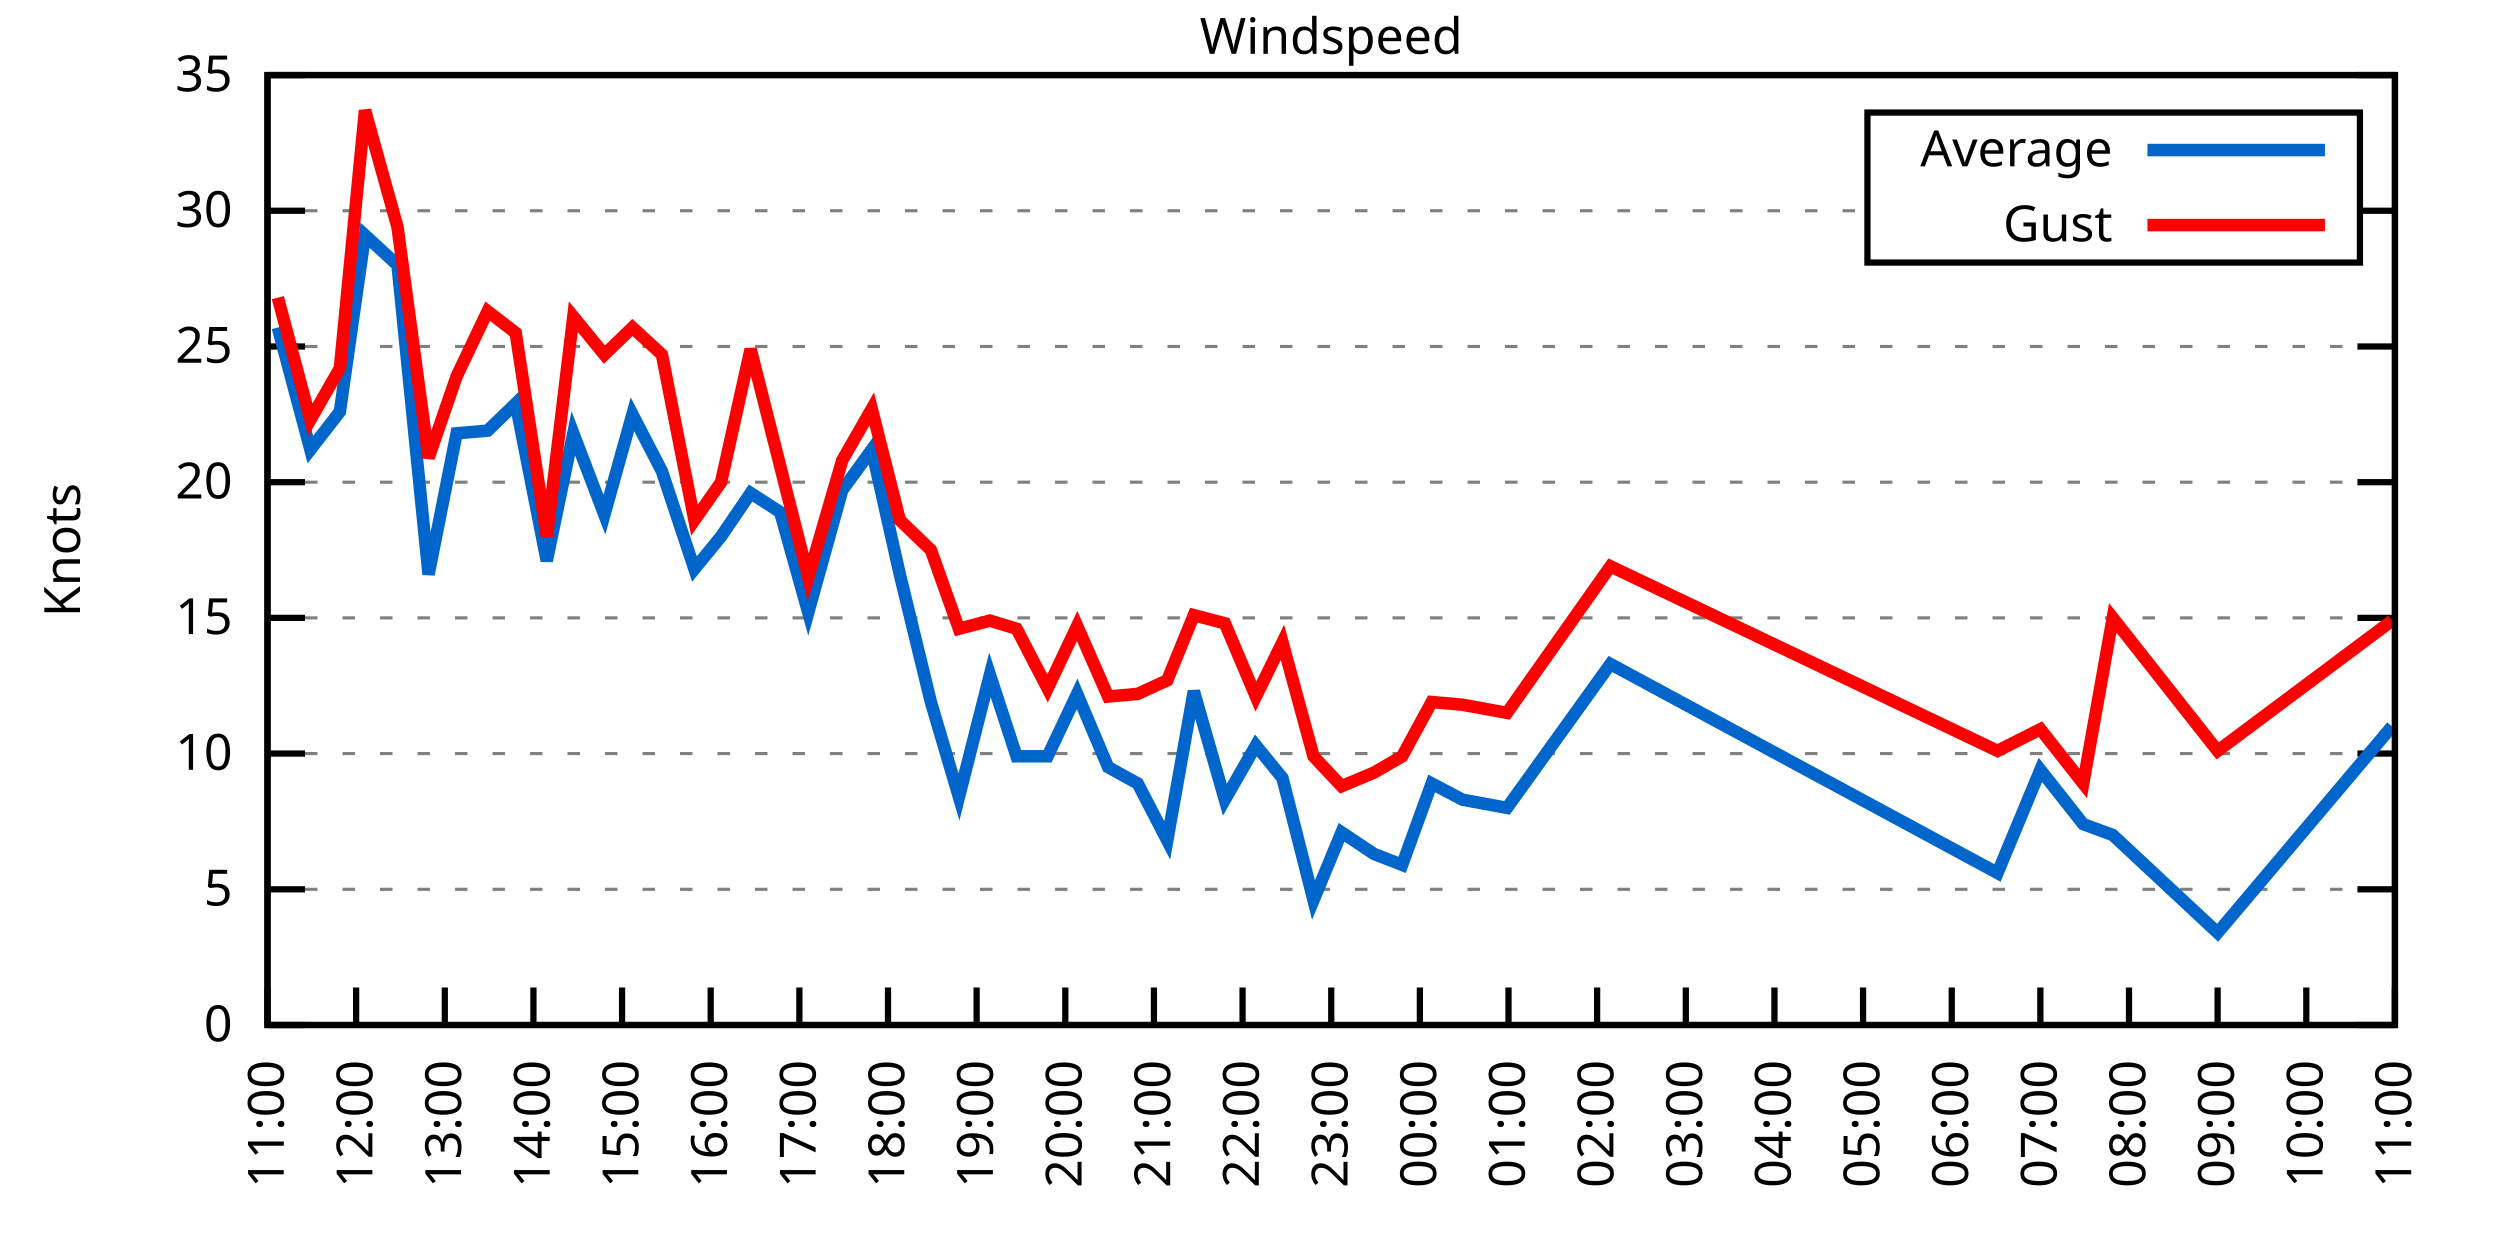
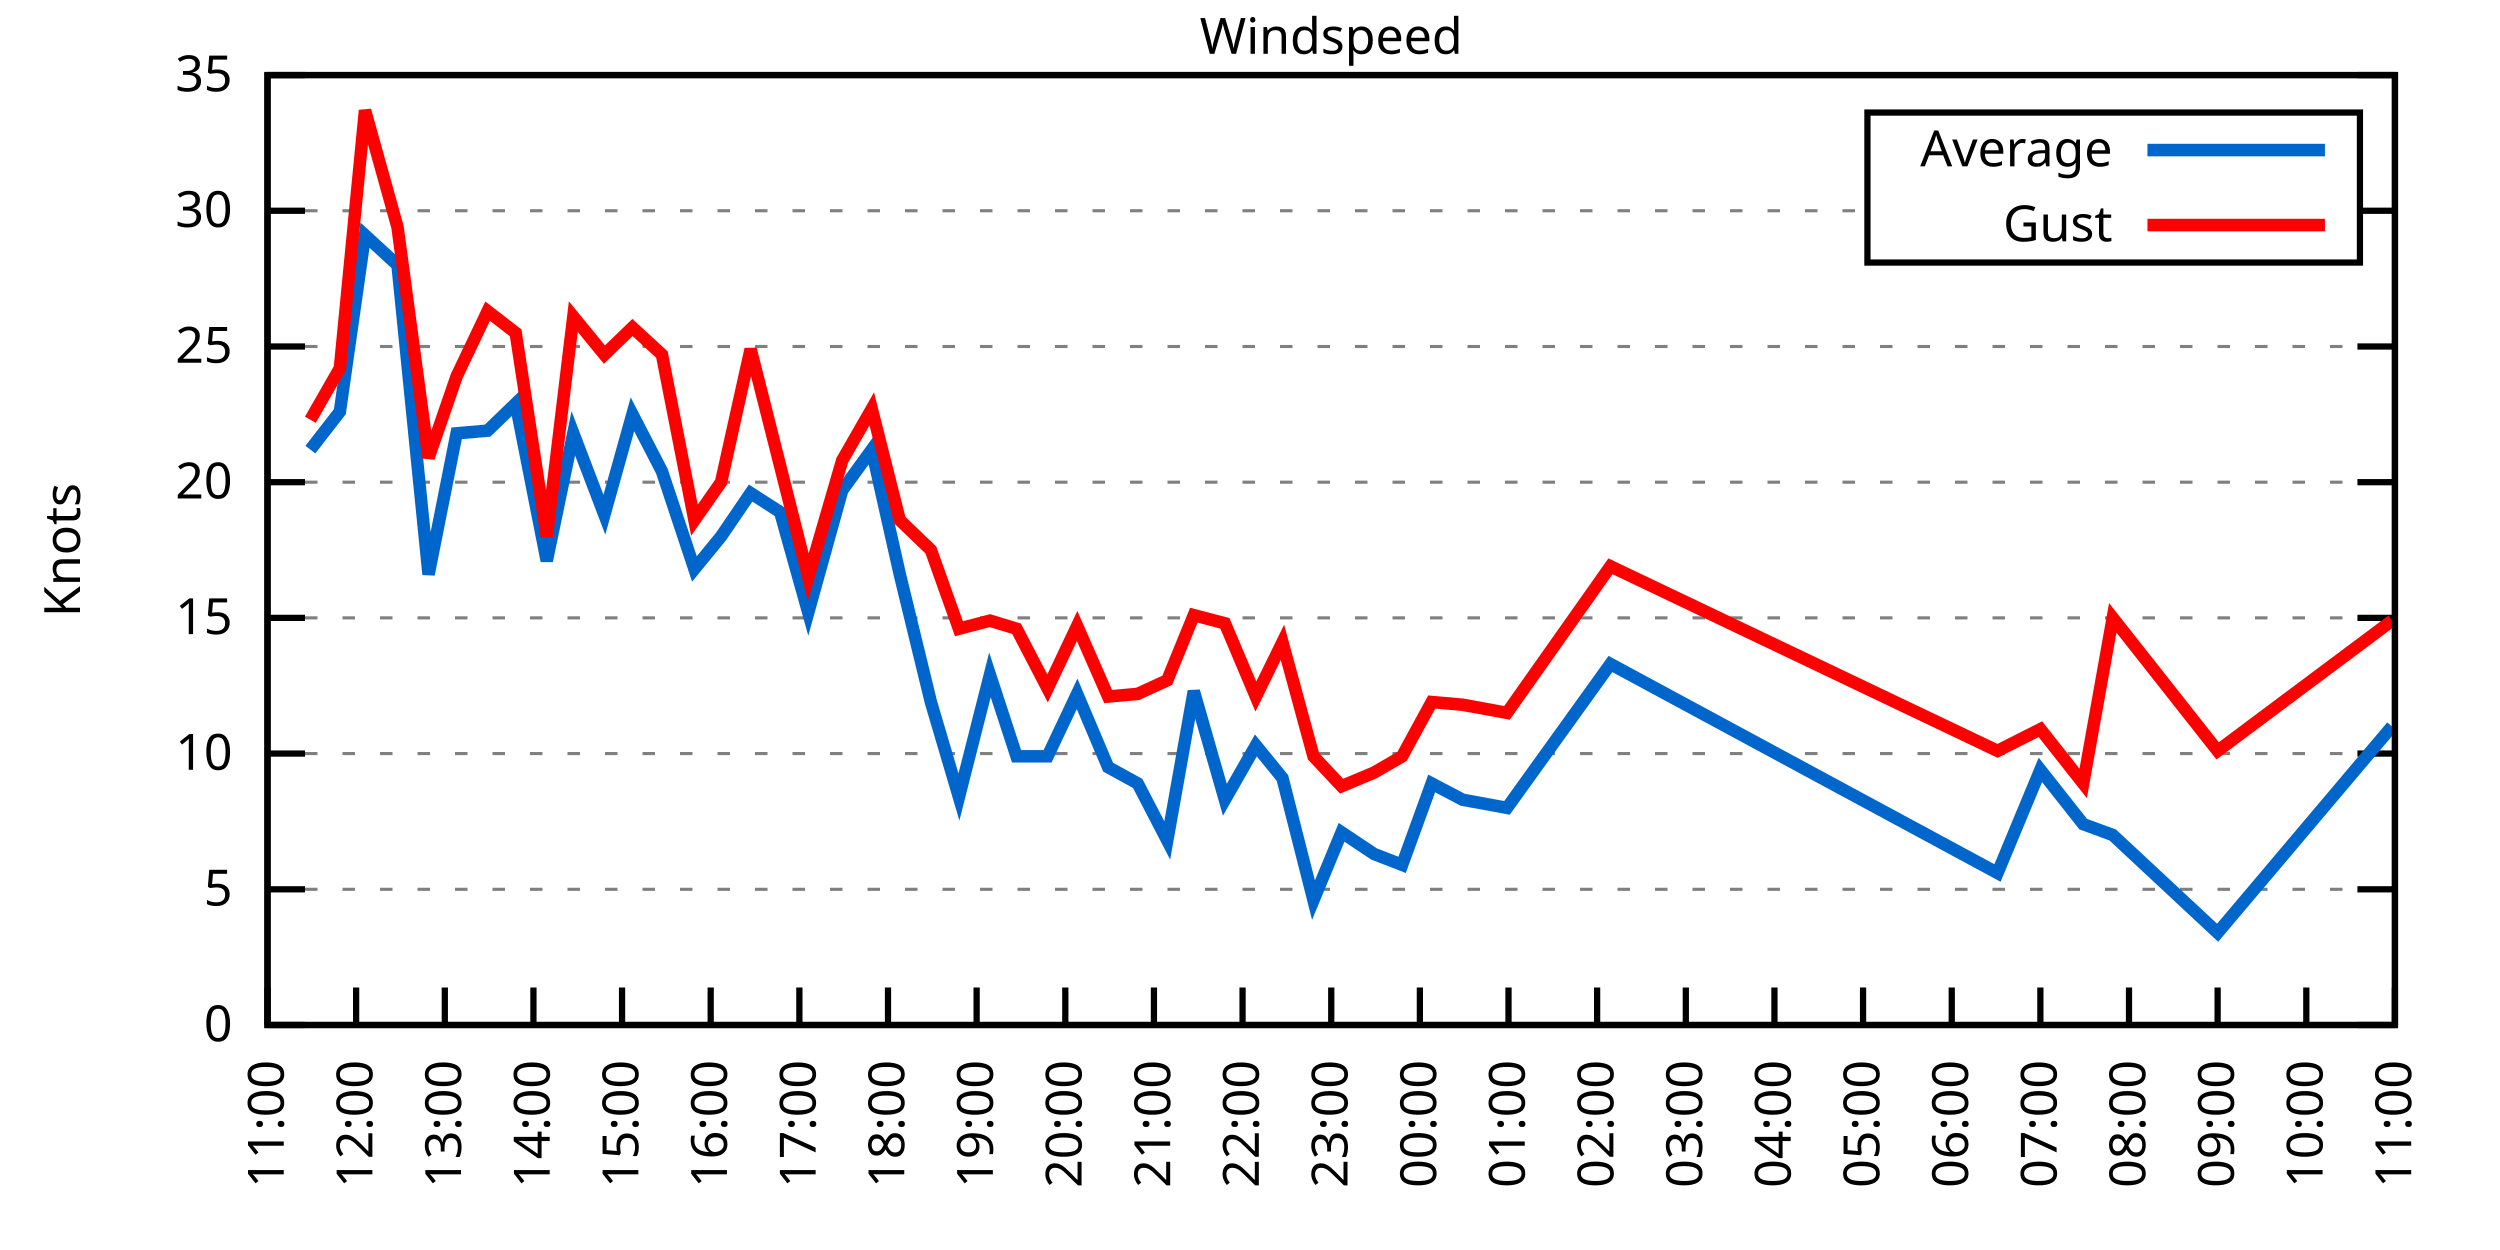
<svg xmlns="http://www.w3.org/2000/svg" xmlns:xlink="http://www.w3.org/1999/xlink" width="400" height="200" viewBox="0 0 400 200">
  <g id="gnuplot_canvas">
    <rect x="0" y="0" width="400" height="200" fill="none" />
    <defs>
      <circle id="gpDot" r="0.5" stroke-width="0.5" stroke="currentColor" />
      <path id="gpPt0" stroke-width="0.333" stroke="currentColor" d="M-1,0 h2 M0,-1 v2" />
      <path id="gpPt1" stroke-width="0.333" stroke="currentColor" d="M-1,-1 L1,1 M1,-1 L-1,1" />
      <path id="gpPt2" stroke-width="0.333" stroke="currentColor" d="M-1,0 L1,0 M0,-1 L0,1 M-1,-1 L1,1 M-1,1 L1,-1" />
      <rect id="gpPt3" stroke-width="0.333" stroke="currentColor" x="-1" y="-1" width="2" height="2" />
      <rect id="gpPt4" stroke-width="0.333" stroke="currentColor" fill="currentColor" x="-1" y="-1" width="2" height="2" />
      <circle id="gpPt5" stroke-width="0.333" stroke="currentColor" cx="0" cy="0" r="1" />
      <use xlink:href="#gpPt5" id="gpPt6" fill="currentColor" stroke="none" />
      <path id="gpPt7" stroke-width="0.333" stroke="currentColor" d="M0,-1.33 L-1.33,0.67 L1.33,0.67 z" />
      <use xlink:href="#gpPt7" id="gpPt8" fill="currentColor" stroke="none" />
      <use xlink:href="#gpPt7" id="gpPt9" stroke="currentColor" transform="rotate(180)" />
      <use xlink:href="#gpPt9" id="gpPt10" fill="currentColor" stroke="none" />
      <use xlink:href="#gpPt3" id="gpPt11" stroke="currentColor" transform="rotate(45)" />
      <use xlink:href="#gpPt11" id="gpPt12" fill="currentColor" stroke="none" />
      <path id="gpPt13" stroke-width="0.333" stroke="currentColor" d="M0,1.330 L1.265,0.411 L0.782,-1.067 L-0.782,-1.076 L-1.265,0.411 z" />
      <use xlink:href="#gpPt13" id="gpPt14" fill="currentColor" stroke="none" />
      <filter id="textbox" filterUnits="objectBoundingBox" x="0" y="0" height="1" width="1">
        <feFlood flood-color="white" flood-opacity="1" result="bgnd" />
        <feComposite in="SourceGraphic" in2="bgnd" operator="atop" />
      </filter>
      <filter id="greybox" filterUnits="objectBoundingBox" x="0" y="0" height="1" width="1">
        <feFlood flood-color="lightgrey" flood-opacity="1" result="grey" />
        <feComposite in="SourceGraphic" in2="grey" operator="atop" />
      </filter>
    </defs>
    <g fill="none" color="white" stroke="currentColor" stroke-width="1.00" stroke-linecap="butt" stroke-linejoin="miter">
</g>
    <g fill="none" color="black" stroke="currentColor" stroke-width="1.00" stroke-linecap="butt" stroke-linejoin="miter">
      <g stroke="none" shape-rendering="crispEdges">
        <polygon fill="rgb(255, 255, 255)" points="42.80,164.00 383.18,164.00 383.18,12.02 42.80,12.02 " />
      </g>
    </g>
    <g fill="none" color="black" stroke="currentColor" stroke-width="1.00" stroke-linecap="butt" stroke-linejoin="miter">
</g>
    <g fill="none" color="black" stroke="black" stroke-width="0.50" stroke-linecap="butt" stroke-linejoin="miter">
</g>
    <g fill="none" color="gray" stroke="currentColor" stroke-width="0.50" stroke-linecap="butt" stroke-linejoin="miter">
      <path stroke="gray" stroke-dasharray="2,4" class="gridline" d="M42.80,164.00 L383.19,164.00  " />
    </g>
    <g fill="none" color="gray" stroke="gray" stroke-width="1.00" stroke-linecap="butt" stroke-linejoin="miter">
</g>
    <g fill="none" color="black" stroke="currentColor" stroke-width="1.00" stroke-linecap="butt" stroke-linejoin="miter">
      <path stroke="black" d="M42.80,164.00 L48.80,164.00 M383.19,164.00 L377.19,164.00  " />
      <g transform="translate(37.20,166.60)" stroke="none" fill="black" font-family="Sans" font-size="8.00" text-anchor="end">
        <text>
          <tspan font-family="Sans"> 0</tspan>
        </text>
      </g>
    </g>
    <g fill="none" color="black" stroke="currentColor" stroke-width="1.00" stroke-linecap="butt" stroke-linejoin="miter">
</g>
    <g fill="none" color="black" stroke="black" stroke-width="0.50" stroke-linecap="butt" stroke-linejoin="miter">
</g>
    <g fill="none" color="gray" stroke="currentColor" stroke-width="0.50" stroke-linecap="butt" stroke-linejoin="miter">
      <path stroke="gray" stroke-dasharray="2,4" class="gridline" d="M42.80,142.29 L383.19,142.29  " />
    </g>
    <g fill="none" color="gray" stroke="gray" stroke-width="1.00" stroke-linecap="butt" stroke-linejoin="miter">
</g>
    <g fill="none" color="black" stroke="currentColor" stroke-width="1.00" stroke-linecap="butt" stroke-linejoin="miter">
      <path stroke="black" d="M42.80,142.29 L48.80,142.29 M383.19,142.29 L377.19,142.29  " />
      <g transform="translate(37.20,144.89)" stroke="none" fill="black" font-family="Sans" font-size="8.00" text-anchor="end">
        <text>
          <tspan font-family="Sans"> 5</tspan>
        </text>
      </g>
    </g>
    <g fill="none" color="black" stroke="currentColor" stroke-width="1.00" stroke-linecap="butt" stroke-linejoin="miter">
</g>
    <g fill="none" color="black" stroke="black" stroke-width="0.50" stroke-linecap="butt" stroke-linejoin="miter">
</g>
    <g fill="none" color="gray" stroke="currentColor" stroke-width="0.50" stroke-linecap="butt" stroke-linejoin="miter">
      <path stroke="gray" stroke-dasharray="2,4" class="gridline" d="M42.80,120.57 L383.19,120.57  " />
    </g>
    <g fill="none" color="gray" stroke="gray" stroke-width="1.00" stroke-linecap="butt" stroke-linejoin="miter">
</g>
    <g fill="none" color="black" stroke="currentColor" stroke-width="1.00" stroke-linecap="butt" stroke-linejoin="miter">
      <path stroke="black" d="M42.80,120.57 L48.80,120.57 M383.19,120.57 L377.19,120.57  " />
      <g transform="translate(37.20,123.17)" stroke="none" fill="black" font-family="Sans" font-size="8.00" text-anchor="end">
        <text>
          <tspan font-family="Sans"> 10</tspan>
        </text>
      </g>
    </g>
    <g fill="none" color="black" stroke="currentColor" stroke-width="1.00" stroke-linecap="butt" stroke-linejoin="miter">
</g>
    <g fill="none" color="black" stroke="black" stroke-width="0.50" stroke-linecap="butt" stroke-linejoin="miter">
</g>
    <g fill="none" color="gray" stroke="currentColor" stroke-width="0.50" stroke-linecap="butt" stroke-linejoin="miter">
      <path stroke="gray" stroke-dasharray="2,4" class="gridline" d="M42.80,98.86 L383.19,98.86  " />
    </g>
    <g fill="none" color="gray" stroke="gray" stroke-width="1.00" stroke-linecap="butt" stroke-linejoin="miter">
</g>
    <g fill="none" color="black" stroke="currentColor" stroke-width="1.00" stroke-linecap="butt" stroke-linejoin="miter">
      <path stroke="black" d="M42.80,98.86 L48.80,98.86 M383.19,98.86 L377.19,98.86  " />
      <g transform="translate(37.20,101.46)" stroke="none" fill="black" font-family="Sans" font-size="8.00" text-anchor="end">
        <text>
          <tspan font-family="Sans"> 15</tspan>
        </text>
      </g>
    </g>
    <g fill="none" color="black" stroke="currentColor" stroke-width="1.00" stroke-linecap="butt" stroke-linejoin="miter">
</g>
    <g fill="none" color="black" stroke="black" stroke-width="0.50" stroke-linecap="butt" stroke-linejoin="miter">
</g>
    <g fill="none" color="gray" stroke="currentColor" stroke-width="0.50" stroke-linecap="butt" stroke-linejoin="miter">
      <path stroke="gray" stroke-dasharray="2,4" class="gridline" d="M42.80,77.15 L383.19,77.15  " />
    </g>
    <g fill="none" color="gray" stroke="gray" stroke-width="1.00" stroke-linecap="butt" stroke-linejoin="miter">
</g>
    <g fill="none" color="black" stroke="currentColor" stroke-width="1.00" stroke-linecap="butt" stroke-linejoin="miter">
      <path stroke="black" d="M42.80,77.15 L48.80,77.15 M383.19,77.15 L377.19,77.15  " />
      <g transform="translate(37.20,79.75)" stroke="none" fill="black" font-family="Sans" font-size="8.00" text-anchor="end">
        <text>
          <tspan font-family="Sans"> 20</tspan>
        </text>
      </g>
    </g>
    <g fill="none" color="black" stroke="currentColor" stroke-width="1.00" stroke-linecap="butt" stroke-linejoin="miter">
</g>
    <g fill="none" color="black" stroke="black" stroke-width="0.50" stroke-linecap="butt" stroke-linejoin="miter">
</g>
    <g fill="none" color="gray" stroke="currentColor" stroke-width="0.50" stroke-linecap="butt" stroke-linejoin="miter">
      <path stroke="gray" stroke-dasharray="2,4" class="gridline" d="M42.80,55.44 L383.19,55.44  " />
    </g>
    <g fill="none" color="gray" stroke="gray" stroke-width="1.00" stroke-linecap="butt" stroke-linejoin="miter">
</g>
    <g fill="none" color="black" stroke="currentColor" stroke-width="1.00" stroke-linecap="butt" stroke-linejoin="miter">
      <path stroke="black" d="M42.80,55.44 L48.80,55.44 M383.19,55.44 L377.19,55.44  " />
      <g transform="translate(37.20,58.04)" stroke="none" fill="black" font-family="Sans" font-size="8.00" text-anchor="end">
        <text>
          <tspan font-family="Sans"> 25</tspan>
        </text>
      </g>
    </g>
    <g fill="none" color="black" stroke="currentColor" stroke-width="1.00" stroke-linecap="butt" stroke-linejoin="miter">
</g>
    <g fill="none" color="black" stroke="black" stroke-width="0.50" stroke-linecap="butt" stroke-linejoin="miter">
</g>
    <g fill="none" color="gray" stroke="currentColor" stroke-width="0.50" stroke-linecap="butt" stroke-linejoin="miter">
      <path stroke="gray" stroke-dasharray="2,4" class="gridline" d="M42.80,33.72 L298.79,33.72 M377.59,33.72 L383.19,33.72  " />
    </g>
    <g fill="none" color="gray" stroke="gray" stroke-width="1.00" stroke-linecap="butt" stroke-linejoin="miter">
</g>
    <g fill="none" color="black" stroke="currentColor" stroke-width="1.00" stroke-linecap="butt" stroke-linejoin="miter">
      <path stroke="black" d="M42.80,33.72 L48.80,33.72 M383.19,33.72 L377.19,33.72  " />
      <g transform="translate(37.20,36.32)" stroke="none" fill="black" font-family="Sans" font-size="8.00" text-anchor="end">
        <text>
          <tspan font-family="Sans"> 30</tspan>
        </text>
      </g>
    </g>
    <g fill="none" color="black" stroke="currentColor" stroke-width="1.00" stroke-linecap="butt" stroke-linejoin="miter">
</g>
    <g fill="none" color="black" stroke="black" stroke-width="0.50" stroke-linecap="butt" stroke-linejoin="miter">
</g>
    <g fill="none" color="gray" stroke="currentColor" stroke-width="0.50" stroke-linecap="butt" stroke-linejoin="miter">
      <path stroke="gray" stroke-dasharray="2,4" class="gridline" d="M42.80,12.01 L383.19,12.01  " />
    </g>
    <g fill="none" color="gray" stroke="gray" stroke-width="1.00" stroke-linecap="butt" stroke-linejoin="miter">
</g>
    <g fill="none" color="black" stroke="currentColor" stroke-width="1.00" stroke-linecap="butt" stroke-linejoin="miter">
      <path stroke="black" d="M42.80,12.01 L48.80,12.01 M383.19,12.01 L377.19,12.01  " />
      <g transform="translate(37.20,14.61)" stroke="none" fill="black" font-family="Sans" font-size="8.00" text-anchor="end">
        <text>
          <tspan font-family="Sans"> 35</tspan>
        </text>
      </g>
    </g>
    <g fill="none" color="black" stroke="currentColor" stroke-width="1.00" stroke-linecap="butt" stroke-linejoin="miter">
      <path stroke="black" d="M42.80,164.00 L42.80,158.00  " />
      <g transform="translate(45.40,169.60) rotate(270.00)" stroke="none" fill="black" font-family="Sans" font-size="8.00" text-anchor="end">
        <text>
          <tspan font-family="Sans">11:00</tspan>
        </text>
      </g>
    </g>
    <g fill="none" color="black" stroke="currentColor" stroke-width="1.00" stroke-linecap="butt" stroke-linejoin="miter">
      <path stroke="black" d="M56.98,164.00 L56.98,158.00  " />
      <g transform="translate(59.58,169.60) rotate(270.00)" stroke="none" fill="black" font-family="Sans" font-size="8.00" text-anchor="end">
        <text>
          <tspan font-family="Sans">12:00</tspan>
        </text>
      </g>
    </g>
    <g fill="none" color="black" stroke="currentColor" stroke-width="1.00" stroke-linecap="butt" stroke-linejoin="miter">
      <path stroke="black" d="M71.17,164.00 L71.17,158.00  " />
      <g transform="translate(73.77,169.60) rotate(270.00)" stroke="none" fill="black" font-family="Sans" font-size="8.00" text-anchor="end">
        <text>
          <tspan font-family="Sans">13:00</tspan>
        </text>
      </g>
    </g>
    <g fill="none" color="black" stroke="currentColor" stroke-width="1.00" stroke-linecap="butt" stroke-linejoin="miter">
      <path stroke="black" d="M85.35,164.00 L85.35,158.00  " />
      <g transform="translate(87.95,169.60) rotate(270.00)" stroke="none" fill="black" font-family="Sans" font-size="8.00" text-anchor="end">
        <text>
          <tspan font-family="Sans">14:00</tspan>
        </text>
      </g>
    </g>
    <g fill="none" color="black" stroke="currentColor" stroke-width="1.00" stroke-linecap="butt" stroke-linejoin="miter">
      <path stroke="black" d="M99.53,164.00 L99.53,158.00  " />
      <g transform="translate(102.13,169.60) rotate(270.00)" stroke="none" fill="black" font-family="Sans" font-size="8.00" text-anchor="end">
        <text>
          <tspan font-family="Sans">15:00</tspan>
        </text>
      </g>
    </g>
    <g fill="none" color="black" stroke="currentColor" stroke-width="1.00" stroke-linecap="butt" stroke-linejoin="miter">
      <path stroke="black" d="M113.71,164.00 L113.71,158.00  " />
      <g transform="translate(116.31,169.60) rotate(270.00)" stroke="none" fill="black" font-family="Sans" font-size="8.00" text-anchor="end">
        <text>
          <tspan font-family="Sans">16:00</tspan>
        </text>
      </g>
    </g>
    <g fill="none" color="black" stroke="currentColor" stroke-width="1.00" stroke-linecap="butt" stroke-linejoin="miter">
      <path stroke="black" d="M127.90,164.00 L127.90,158.00  " />
      <g transform="translate(130.50,169.60) rotate(270.00)" stroke="none" fill="black" font-family="Sans" font-size="8.00" text-anchor="end">
        <text>
          <tspan font-family="Sans">17:00</tspan>
        </text>
      </g>
    </g>
    <g fill="none" color="black" stroke="currentColor" stroke-width="1.00" stroke-linecap="butt" stroke-linejoin="miter">
      <path stroke="black" d="M142.08,164.00 L142.08,158.00  " />
      <g transform="translate(144.68,169.60) rotate(270.00)" stroke="none" fill="black" font-family="Sans" font-size="8.00" text-anchor="end">
        <text>
          <tspan font-family="Sans">18:00</tspan>
        </text>
      </g>
    </g>
    <g fill="none" color="black" stroke="currentColor" stroke-width="1.00" stroke-linecap="butt" stroke-linejoin="miter">
      <path stroke="black" d="M156.26,164.00 L156.26,158.00  " />
      <g transform="translate(158.86,169.60) rotate(270.00)" stroke="none" fill="black" font-family="Sans" font-size="8.00" text-anchor="end">
        <text>
          <tspan font-family="Sans">19:00</tspan>
        </text>
      </g>
    </g>
    <g fill="none" color="black" stroke="currentColor" stroke-width="1.00" stroke-linecap="butt" stroke-linejoin="miter">
      <path stroke="black" d="M170.45,164.00 L170.45,158.00  " />
      <g transform="translate(173.05,169.60) rotate(270.00)" stroke="none" fill="black" font-family="Sans" font-size="8.00" text-anchor="end">
        <text>
          <tspan font-family="Sans">20:00</tspan>
        </text>
      </g>
    </g>
    <g fill="none" color="black" stroke="currentColor" stroke-width="1.00" stroke-linecap="butt" stroke-linejoin="miter">
      <path stroke="black" d="M184.63,164.00 L184.63,158.00  " />
      <g transform="translate(187.23,169.60) rotate(270.00)" stroke="none" fill="black" font-family="Sans" font-size="8.00" text-anchor="end">
        <text>
          <tspan font-family="Sans">21:00</tspan>
        </text>
      </g>
    </g>
    <g fill="none" color="black" stroke="currentColor" stroke-width="1.00" stroke-linecap="butt" stroke-linejoin="miter">
      <path stroke="black" d="M198.81,164.00 L198.81,158.00  " />
      <g transform="translate(201.41,169.60) rotate(270.00)" stroke="none" fill="black" font-family="Sans" font-size="8.00" text-anchor="end">
        <text>
          <tspan font-family="Sans">22:00</tspan>
        </text>
      </g>
    </g>
    <g fill="none" color="black" stroke="currentColor" stroke-width="1.00" stroke-linecap="butt" stroke-linejoin="miter">
      <path stroke="black" d="M213.00,164.00 L213.00,158.00  " />
      <g transform="translate(215.60,169.60) rotate(270.00)" stroke="none" fill="black" font-family="Sans" font-size="8.00" text-anchor="end">
        <text>
          <tspan font-family="Sans">23:00</tspan>
        </text>
      </g>
    </g>
    <g fill="none" color="black" stroke="currentColor" stroke-width="1.00" stroke-linecap="butt" stroke-linejoin="miter">
      <path stroke="black" d="M227.18,164.00 L227.18,158.00  " />
      <g transform="translate(229.78,169.60) rotate(270.00)" stroke="none" fill="black" font-family="Sans" font-size="8.00" text-anchor="end">
        <text>
          <tspan font-family="Sans">00:00</tspan>
        </text>
      </g>
    </g>
    <g fill="none" color="black" stroke="currentColor" stroke-width="1.00" stroke-linecap="butt" stroke-linejoin="miter">
      <path stroke="black" d="M241.36,164.00 L241.36,158.00  " />
      <g transform="translate(243.96,169.60) rotate(270.00)" stroke="none" fill="black" font-family="Sans" font-size="8.00" text-anchor="end">
        <text>
          <tspan font-family="Sans">01:00</tspan>
        </text>
      </g>
    </g>
    <g fill="none" color="black" stroke="currentColor" stroke-width="1.00" stroke-linecap="butt" stroke-linejoin="miter">
      <path stroke="black" d="M255.54,164.00 L255.54,158.00  " />
      <g transform="translate(258.14,169.60) rotate(270.00)" stroke="none" fill="black" font-family="Sans" font-size="8.00" text-anchor="end">
        <text>
          <tspan font-family="Sans">02:00</tspan>
        </text>
      </g>
    </g>
    <g fill="none" color="black" stroke="currentColor" stroke-width="1.00" stroke-linecap="butt" stroke-linejoin="miter">
      <path stroke="black" d="M269.73,164.00 L269.73,158.00  " />
      <g transform="translate(272.33,169.60) rotate(270.00)" stroke="none" fill="black" font-family="Sans" font-size="8.00" text-anchor="end">
        <text>
          <tspan font-family="Sans">03:00</tspan>
        </text>
      </g>
    </g>
    <g fill="none" color="black" stroke="currentColor" stroke-width="1.00" stroke-linecap="butt" stroke-linejoin="miter">
      <path stroke="black" d="M283.91,164.00 L283.91,158.00  " />
      <g transform="translate(286.51,169.60) rotate(270.00)" stroke="none" fill="black" font-family="Sans" font-size="8.00" text-anchor="end">
        <text>
          <tspan font-family="Sans">04:00</tspan>
        </text>
      </g>
    </g>
    <g fill="none" color="black" stroke="currentColor" stroke-width="1.00" stroke-linecap="butt" stroke-linejoin="miter">
      <path stroke="black" d="M298.09,164.00 L298.09,158.00  " />
      <g transform="translate(300.69,169.60) rotate(270.00)" stroke="none" fill="black" font-family="Sans" font-size="8.00" text-anchor="end">
        <text>
          <tspan font-family="Sans">05:00</tspan>
        </text>
      </g>
    </g>
    <g fill="none" color="black" stroke="currentColor" stroke-width="1.00" stroke-linecap="butt" stroke-linejoin="miter">
      <path stroke="black" d="M312.28,164.00 L312.28,158.00  " />
      <g transform="translate(314.88,169.60) rotate(270.00)" stroke="none" fill="black" font-family="Sans" font-size="8.00" text-anchor="end">
        <text>
          <tspan font-family="Sans">06:00</tspan>
        </text>
      </g>
    </g>
    <g fill="none" color="black" stroke="currentColor" stroke-width="1.00" stroke-linecap="butt" stroke-linejoin="miter">
      <path stroke="black" d="M326.46,164.00 L326.46,158.00  " />
      <g transform="translate(329.06,169.60) rotate(270.00)" stroke="none" fill="black" font-family="Sans" font-size="8.00" text-anchor="end">
        <text>
          <tspan font-family="Sans">07:00</tspan>
        </text>
      </g>
    </g>
    <g fill="none" color="black" stroke="currentColor" stroke-width="1.00" stroke-linecap="butt" stroke-linejoin="miter">
      <path stroke="black" d="M340.64,164.00 L340.64,158.00  " />
      <g transform="translate(343.24,169.60) rotate(270.00)" stroke="none" fill="black" font-family="Sans" font-size="8.00" text-anchor="end">
        <text>
          <tspan font-family="Sans">08:00</tspan>
        </text>
      </g>
    </g>
    <g fill="none" color="black" stroke="currentColor" stroke-width="1.00" stroke-linecap="butt" stroke-linejoin="miter">
      <path stroke="black" d="M354.82,164.00 L354.82,158.00  " />
      <g transform="translate(357.42,169.60) rotate(270.00)" stroke="none" fill="black" font-family="Sans" font-size="8.00" text-anchor="end">
        <text>
          <tspan font-family="Sans">09:00</tspan>
        </text>
      </g>
    </g>
    <g fill="none" color="black" stroke="currentColor" stroke-width="1.00" stroke-linecap="butt" stroke-linejoin="miter">
      <path stroke="black" d="M369.01,164.00 L369.01,158.00  " />
      <g transform="translate(371.61,169.60) rotate(270.00)" stroke="none" fill="black" font-family="Sans" font-size="8.00" text-anchor="end">
        <text>
          <tspan font-family="Sans">10:00</tspan>
        </text>
      </g>
    </g>
    <g fill="none" color="black" stroke="currentColor" stroke-width="1.00" stroke-linecap="butt" stroke-linejoin="miter">
      <path stroke="black" d="M383.19,164.00 L383.19,158.00  " />
      <g transform="translate(385.79,169.60) rotate(270.00)" stroke="none" fill="black" font-family="Sans" font-size="8.00" text-anchor="end">
        <text>
          <tspan font-family="Sans">11:00</tspan>
        </text>
      </g>
    </g>
    <g fill="none" color="black" stroke="currentColor" stroke-width="1.00" stroke-linecap="butt" stroke-linejoin="miter">
</g>
    <g fill="none" color="black" stroke="currentColor" stroke-width="1.00" stroke-linecap="butt" stroke-linejoin="miter">
      <path stroke="black" d="M42.80,12.01 L42.80,164.00 L383.19,164.00 L383.19,12.01 L42.80,12.01 Z  " />
    </g>
    <g fill="none" color="black" stroke="currentColor" stroke-width="1.00" stroke-linecap="butt" stroke-linejoin="miter">
</g>
    <g fill="none" color="black" stroke="currentColor" stroke-width="1.00" stroke-linecap="butt" stroke-linejoin="miter">
      <path stroke="black" d="M298.79,42.01 L298.79,18.01 L377.59,18.01 L377.59,42.01 L298.79,42.01 Z  " />
    </g>
    <g id="Windspeed_plot_1">
      <g fill="none" color="white" stroke="black" stroke-width="2.00" stroke-linecap="butt" stroke-linejoin="miter">
</g>
      <g fill="none" color="black" stroke="currentColor" stroke-width="2.00" stroke-linecap="butt" stroke-linejoin="miter">
        <g transform="translate(337.99,26.61)" stroke="none" fill="black" font-family="Sans" font-size="8.00" text-anchor="end">
          <text>
            <tspan font-family="Sans">Average</tspan>
          </text>
        </g>
      </g>
      <g fill="none" color="black" stroke="currentColor" stroke-width="2.00" stroke-linecap="butt" stroke-linejoin="miter">
-         <path stroke="rgb(  0, 102, 204)" d="M343.59,24.01 L371.99,24.01 M44.45,52.40 L49.66,71.94 L54.38,65.86 L58.40,37.63 L63.60,42.41 L68.57,91.91   L73.06,69.33 L78.02,68.90 L82.51,64.56 L87.48,89.74 L91.73,69.33 L96.70,82.36 L101.19,66.29 L105.91,75.41   L111.11,91.04 L115.37,85.83 L120.10,78.89 L124.82,81.93 L129.32,97.99 L134.75,78.45 L139.48,71.94 L143.97,91.91   L148.94,112.32 L153.43,127.52 L158.39,107.98 L162.65,121.01 L167.61,121.01 L172.34,111.02 L177.30,122.75 L182.03,125.35   L186.76,134.47 L191.01,110.59 L195.98,127.96 L200.94,119.27 L205.19,124.48 L210.16,144.02 L214.65,133.17 L219.85,136.64   L224.34,138.38 L229.07,125.35 L234.03,127.96 L241.12,129.26 L257.67,106.24 L319.60,139.68 L326.46,123.18 L333.31,131.86   L338.04,133.60 L354.82,149.24 L382.72,116.23  " />
+         <path stroke="rgb(  0, 102, 204)" d="M343.59,24.01 L371.99,24.01 M49.66,71.94 L54.38,65.86 L58.40,37.63 L63.60,42.41 L68.57,91.91 L73.06,69.33   L78.02,68.90 L82.51,64.56 L87.48,89.74 L91.73,69.33 L96.70,82.36 L101.19,66.29 L105.91,75.41 L111.11,91.04   L115.37,85.83 L120.10,78.89 L124.82,81.93 L129.32,97.99 L134.75,78.45 L139.48,71.94 L143.97,91.91 L148.94,112.32   L153.43,127.52 L158.39,107.98 L162.65,121.01 L167.61,121.01 L172.34,111.02 L177.30,122.75 L182.03,125.35 L186.76,134.47   L191.01,110.59 L195.98,127.96 L200.94,119.27 L205.19,124.48 L210.16,144.02 L214.65,133.17 L219.85,136.64 L224.34,138.38   L229.07,125.35 L234.03,127.96 L241.12,129.26 L257.67,106.24 L319.60,139.68 L326.46,123.18 L333.31,131.86 L338.04,133.60   L354.82,149.24 L382.72,116.23  " />
      </g>
    </g>
    <g id="Windspeed_plot_2">
      <g fill="none" color="black" stroke="currentColor" stroke-width="2.00" stroke-linecap="butt" stroke-linejoin="miter">
        <g transform="translate(337.99,38.61)" stroke="none" fill="black" font-family="Sans" font-size="8.00" text-anchor="end">
          <text>
            <tspan font-family="Sans">Gust</tspan>
          </text>
        </g>
      </g>
      <g fill="none" color="black" stroke="currentColor" stroke-width="2.00" stroke-linecap="butt" stroke-linejoin="miter">
-         <path stroke="rgb(255,   0,   0)" d="M343.59,36.01 L371.99,36.01 M44.45,47.62 L49.66,67.16 L54.38,58.91 L58.40,17.66 L63.60,36.33 L68.57,73.24   L73.06,60.21 L78.02,49.79 L82.51,53.26 L87.48,85.83 L91.73,50.66 L96.70,56.74 L101.19,52.40 L105.91,56.74   L111.11,83.23 L115.37,77.15 L120.10,55.87 L124.82,74.54 L129.32,92.35 L134.75,73.67 L139.48,65.42 L143.97,83.23   L148.94,88.00 L153.43,100.60 L158.39,99.30 L162.65,100.60 L167.61,110.15 L172.34,100.16 L177.30,111.45 L182.03,111.02   L186.76,108.85 L191.01,98.43 L195.98,99.73 L200.94,111.45 L205.19,102.77 L210.16,121.01 L214.65,125.79 L219.85,123.61   L224.34,121.01 L229.07,112.32 L234.03,112.76 L241.12,114.06 L257.67,90.61 L319.60,120.14 L326.46,116.67 L333.31,125.35   L338.04,98.86 L354.82,120.14 L382.72,99.30  " />
+         <path stroke="rgb(255,   0,   0)" d="M343.59,36.01 L371.99,36.01 M49.66,67.16 L54.38,58.91 L58.40,17.66 L63.60,36.33 L68.57,73.24 L73.06,60.21   L78.02,49.79 L82.51,53.26 L87.48,85.83 L91.73,50.66 L96.70,56.74 L101.19,52.40 L105.91,56.74 L111.11,83.23   L115.37,77.15 L120.10,55.87 L124.82,74.54 L129.32,92.35 L134.75,73.67 L139.48,65.42 L143.97,83.23 L148.94,88.00   L153.43,100.60 L158.39,99.30 L162.65,100.60 L167.61,110.15 L172.34,100.16 L177.30,111.45 L182.03,111.02 L186.76,108.85   L191.01,98.43 L195.98,99.73 L200.94,111.45 L205.19,102.77 L210.16,121.01 L214.65,125.79 L219.85,123.61 L224.34,121.01   L229.07,112.32 L234.03,112.76 L241.12,114.06 L257.67,90.61 L319.60,120.14 L326.46,116.67 L333.31,125.35 L338.04,98.86   L354.82,120.14 L382.72,99.30  " />
      </g>
    </g>
    <g fill="none" color="black" stroke="currentColor" stroke-width="2.00" stroke-linecap="butt" stroke-linejoin="miter">
</g>
    <g fill="none" color="black" stroke="black" stroke-width="1.00" stroke-linecap="butt" stroke-linejoin="miter">
</g>
    <g fill="none" color="black" stroke="currentColor" stroke-width="1.00" stroke-linecap="butt" stroke-linejoin="miter">
      <path stroke="black" d="M42.80,12.01 L42.80,164.00 L383.19,164.00 L383.19,12.01 L42.80,12.01 Z  " />
      <g transform="translate(12.80,88.01) rotate(270.00)" stroke="none" fill="black" font-family="Sans" font-size="8.00" text-anchor="middle">
        <text>
          <tspan font-family="Sans">Knots</tspan>
        </text>
      </g>
    </g>
    <g fill="none" color="black" stroke="currentColor" stroke-width="1.00" stroke-linecap="butt" stroke-linejoin="miter">
</g>
    <g fill="none" color="black" stroke="currentColor" stroke-width="1.00" stroke-linecap="butt" stroke-linejoin="miter">
      <g transform="translate(212.99,8.61)" stroke="none" fill="black" font-family="Sans" font-size="8.00" text-anchor="middle">
        <text>
          <tspan font-family="Sans">Windspeed</tspan>
        </text>
      </g>
    </g>
    <g fill="none" color="black" stroke="currentColor" stroke-width="1.00" stroke-linecap="butt" stroke-linejoin="miter">
</g>
  </g>
</svg>
